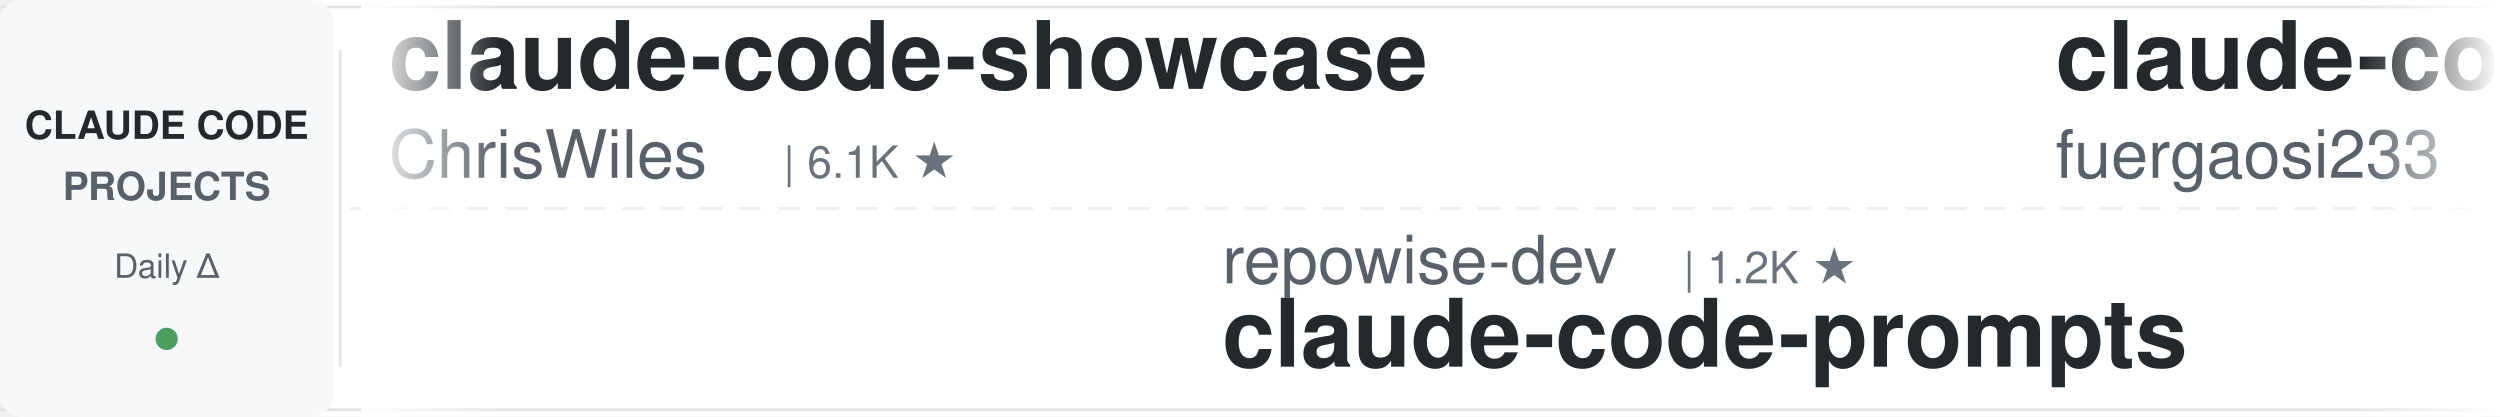
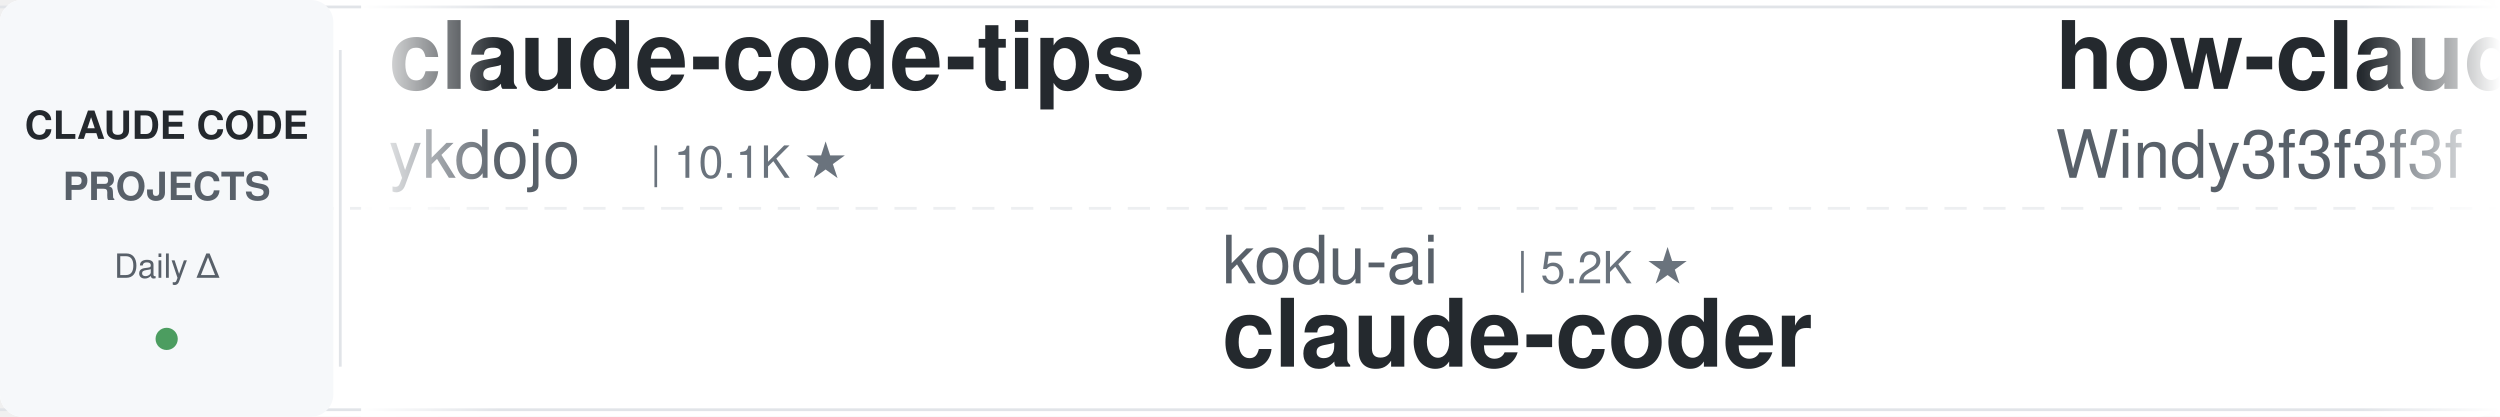
<svg xmlns="http://www.w3.org/2000/svg" width="900" height="150">
  <defs>
    <linearGradient id="leftFade" x1="0%" y1="0%" x2="100%" y2="0%">
      <stop offset="0%" style="stop-color:#ffffff;stop-opacity:1" />
      <stop offset="100%" style="stop-color:#ffffff;stop-opacity:0" />
    </linearGradient>
    <linearGradient id="rightFade" x1="0%" y1="0%" x2="100%" y2="0%">
      <stop offset="0%" style="stop-color:#ffffff;stop-opacity:0" />
      <stop offset="100%" style="stop-color:#ffffff;stop-opacity:1" />
    </linearGradient>
  </defs>
  <rect width="900" height="150" fill="#ffffff" rx="8" />
  <rect x="0" y="2" width="900" height="1" fill="#e1e4e8" />
  <rect x="0" y="147" width="900" height="1" fill="#e1e4e8" />
  <line x1="0" y1="75" x2="900" y2="75" stroke="#e1e4e8" stroke-width="1" stroke-dasharray="8 6" opacity="0.6" />
  <rect x="0" y="0" width="120" height="150" fill="#f6f8fa" rx="8" />
  <text x="60" y="50" font-family="-apple-system, BlinkMacSystemFont, 'Segoe UI', Helvetica, Arial, sans-serif" font-size="14" font-weight="600" fill="#24292e" text-anchor="middle">CLAUDE CODE</text>
  <text x="60" y="72" font-family="-apple-system, BlinkMacSystemFont, 'Segoe UI', Helvetica, Arial, sans-serif" font-size="14" font-weight="600" fill="#586069" text-anchor="middle">PROJECTS</text>
  <text x="60" y="100" font-family="-apple-system, BlinkMacSystemFont, 'Segoe UI', Helvetica, Arial, sans-serif" font-size="12" font-weight="500" fill="#586069" text-anchor="middle">Daily Δ</text>
  <circle cx="60" cy="122" r="4" fill="#22863a" opacity="0.8" />
  <rect x="122" y="18" width="1" height="114" fill="#e1e4e8" />
  <clipPath id="tickerClip">
    <rect x="130" y="0" width="770" height="150" />
  </clipPath>
  <g clip-path="url(#tickerClip)">
    <g id="tickerItems">
      <animateTransform attributeName="transform" attributeType="XML" type="translate" from="0 0" to="-3000 0" dur="54s" repeatCount="indefinite" />
      <g transform="translate(0, 0)">
-         <text x="140" y="32" font-family="-apple-system, BlinkMacSystemFont, 'Segoe UI', Helvetica, Arial, sans-serif" font-size="34" font-weight="600" fill="#24292e">claude-code-showcase</text>
-         <text x="140" y="64" font-family="-apple-system, BlinkMacSystemFont, 'Segoe UI', Helvetica, Arial, sans-serif" font-size="24" font-weight="400" fill="#586069">ChrisWiles</text>
-         <text x="282" y="64" font-family="-apple-system, BlinkMacSystemFont, 'Segoe UI', Helvetica, Arial, sans-serif" font-size="16" font-weight="500" fill="#6a737d">| 6.1K ★</text>
+         <text x="140" y="32" font-family="-apple-system, BlinkMacSystemFont, 'Segoe UI', Helvetica, Arial, sans-serif" font-size="34" font-weight="600" fill="#24292e">claude-code-tips</text>
+         <text x="140" y="64" font-family="-apple-system, BlinkMacSystemFont, 'Segoe UI', Helvetica, Arial, sans-serif" font-size="24" font-weight="400" fill="#586069">ykdojo</text>
+         <text x="234" y="64" font-family="-apple-system, BlinkMacSystemFont, 'Segoe UI', Helvetica, Arial, sans-serif" font-size="16" font-weight="500" fill="#6a737d">| 10.1K ★</text>
      </g>
      <g transform="translate(300, 0)">
-         <text x="140" y="102" font-family="-apple-system, BlinkMacSystemFont, 'Segoe UI', Helvetica, Arial, sans-serif" font-size="24" font-weight="400" fill="#586069">repowise-dev</text>
-         <text x="306" y="102" font-family="-apple-system, BlinkMacSystemFont, 'Segoe UI', Helvetica, Arial, sans-serif" font-size="16" font-weight="500" fill="#6a737d">| 1.2K ★</text>
-         <text x="140" y="132" font-family="-apple-system, BlinkMacSystemFont, 'Segoe UI', Helvetica, Arial, sans-serif" font-size="34" font-weight="600" fill="#24292e">claude-code-prompts</text>
+         <text x="140" y="102" font-family="-apple-system, BlinkMacSystemFont, 'Segoe UI', Helvetica, Arial, sans-serif" font-size="24" font-weight="400" fill="#586069">kodu-ai</text>
+         <text x="246" y="102" font-family="-apple-system, BlinkMacSystemFont, 'Segoe UI', Helvetica, Arial, sans-serif" font-size="16" font-weight="500" fill="#6a737d">| 5.2K ★</text>
+         <text x="140" y="132" font-family="-apple-system, BlinkMacSystemFont, 'Segoe UI', Helvetica, Arial, sans-serif" font-size="34" font-weight="600" fill="#24292e">claude-coder</text>
      </g>
      <g transform="translate(600, 0)">
-         <text x="140" y="32" font-family="-apple-system, BlinkMacSystemFont, 'Segoe UI', Helvetica, Arial, sans-serif" font-size="34" font-weight="600" fill="#24292e">claude-code-proxy</text>
-         <text x="140" y="64" font-family="-apple-system, BlinkMacSystemFont, 'Segoe UI', Helvetica, Arial, sans-serif" font-size="24" font-weight="400" fill="#586069">fuergaosi233</text>
-         <text x="306" y="64" font-family="-apple-system, BlinkMacSystemFont, 'Segoe UI', Helvetica, Arial, sans-serif" font-size="16" font-weight="500" fill="#6a737d">| 2.8K ★</text>
+         <text x="140" y="32" font-family="-apple-system, BlinkMacSystemFont, 'Segoe UI', Helvetica, Arial, sans-serif" font-size="34" font-weight="600" fill="#24292e">how-claude-code-works</text>
+         <text x="140" y="64" font-family="-apple-system, BlinkMacSystemFont, 'Segoe UI', Helvetica, Arial, sans-serif" font-size="24" font-weight="400" fill="#586069">Windy3f3f3f3f</text>
+         <text x="318" y="64" font-family="-apple-system, BlinkMacSystemFont, 'Segoe UI', Helvetica, Arial, sans-serif" font-size="16" font-weight="500" fill="#6a737d">| 3.7K ★</text>
      </g>
      <g transform="translate(900, 0)">
-         <text x="140" y="102" font-family="-apple-system, BlinkMacSystemFont, 'Segoe UI', Helvetica, Arial, sans-serif" font-size="24" font-weight="400" fill="#586069">darcyegb</text>
-         <text x="258" y="102" font-family="-apple-system, BlinkMacSystemFont, 'Segoe UI', Helvetica, Arial, sans-serif" font-size="16" font-weight="500" fill="#6a737d">| 768 ★</text>
-         <text x="140" y="132" font-family="-apple-system, BlinkMacSystemFont, 'Segoe UI', Helvetica, Arial, sans-serif" font-size="34" font-weight="600" fill="#24292e">ClaudeCodeAgents</text>
+         <text x="140" y="102" font-family="-apple-system, BlinkMacSystemFont, 'Segoe UI', Helvetica, Arial, sans-serif" font-size="24" font-weight="400" fill="#586069">liuup</text>
+         <text x="222" y="102" font-family="-apple-system, BlinkMacSystemFont, 'Segoe UI', Helvetica, Arial, sans-serif" font-size="16" font-weight="500" fill="#6a737d">| 4.0K ★</text>
+         <text x="140" y="132" font-family="-apple-system, BlinkMacSystemFont, 'Segoe UI', Helvetica, Arial, sans-serif" font-size="34" font-weight="600" fill="#24292e">claude-code-analysis</text>
      </g>
      <g transform="translate(1200, 0)">
-         <text x="140" y="32" font-family="-apple-system, BlinkMacSystemFont, 'Segoe UI', Helvetica, Arial, sans-serif" font-size="34" font-weight="600" fill="#24292e">claude-code-router</text>
-         <text x="140" y="64" font-family="-apple-system, BlinkMacSystemFont, 'Segoe UI', Helvetica, Arial, sans-serif" font-size="24" font-weight="400" fill="#586069">musistudio</text>
-         <text x="282" y="64" font-family="-apple-system, BlinkMacSystemFont, 'Segoe UI', Helvetica, Arial, sans-serif" font-size="16" font-weight="500" fill="#6a737d">| 37.4K ★</text>
+         <text x="140" y="32" font-family="-apple-system, BlinkMacSystemFont, 'Segoe UI', Helvetica, Arial, sans-serif" font-size="34" font-weight="600" fill="#24292e">claude-code-settings</text>
+         <text x="140" y="64" font-family="-apple-system, BlinkMacSystemFont, 'Segoe UI', Helvetica, Arial, sans-serif" font-size="24" font-weight="400" fill="#586069">feiskyer</text>
+         <text x="258" y="64" font-family="-apple-system, BlinkMacSystemFont, 'Segoe UI', Helvetica, Arial, sans-serif" font-size="16" font-weight="500" fill="#6a737d">| 1.7K ★</text>
      </g>
      <g transform="translate(1500, 0)">
-         <text x="140" y="102" font-family="-apple-system, BlinkMacSystemFont, 'Segoe UI', Helvetica, Arial, sans-serif" font-size="24" font-weight="400" fill="#586069">anthropics</text>
-         <text x="282" y="102" font-family="-apple-system, BlinkMacSystemFont, 'Segoe UI', Helvetica, Arial, sans-serif" font-size="16" font-weight="500" fill="#6a737d">| 6.3K ★</text>
-         <text x="140" y="132" font-family="-apple-system, BlinkMacSystemFont, 'Segoe UI', Helvetica, Arial, sans-serif" font-size="34" font-weight="600" fill="#24292e">claude-code-security-rev...</text>
+         <text x="140" y="102" font-family="-apple-system, BlinkMacSystemFont, 'Segoe UI', Helvetica, Arial, sans-serif" font-size="24" font-weight="400" fill="#586069">FlorianBruniaux</text>
+         <text x="342" y="102" font-family="-apple-system, BlinkMacSystemFont, 'Segoe UI', Helvetica, Arial, sans-serif" font-size="16" font-weight="500" fill="#6a737d">| 6.0K ★</text>
+         <text x="140" y="132" font-family="-apple-system, BlinkMacSystemFont, 'Segoe UI', Helvetica, Arial, sans-serif" font-size="34" font-weight="600" fill="#24292e">claude-code-ultimate-gui...</text>
      </g>
      <g transform="translate(1800, 0)">
-         <text x="140" y="32" font-family="-apple-system, BlinkMacSystemFont, 'Segoe UI', Helvetica, Arial, sans-serif" font-size="34" font-weight="600" fill="#24292e">claude-code-source</text>
-         <text x="140" y="64" font-family="-apple-system, BlinkMacSystemFont, 'Segoe UI', Helvetica, Arial, sans-serif" font-size="24" font-weight="400" fill="#586069">JrCx7scC</text>
-         <text x="258" y="64" font-family="-apple-system, BlinkMacSystemFont, 'Segoe UI', Helvetica, Arial, sans-serif" font-size="16" font-weight="500" fill="#6a737d">| 376 ★</text>
+         <text x="140" y="32" font-family="-apple-system, BlinkMacSystemFont, 'Segoe UI', Helvetica, Arial, sans-serif" font-size="34" font-weight="600" fill="#24292e">free-claude-code</text>
+         <text x="140" y="64" font-family="-apple-system, BlinkMacSystemFont, 'Segoe UI', Helvetica, Arial, sans-serif" font-size="24" font-weight="400" fill="#586069">Alishahryar1</text>
+         <text x="306" y="64" font-family="-apple-system, BlinkMacSystemFont, 'Segoe UI', Helvetica, Arial, sans-serif" font-size="16" font-weight="500" fill="#6a737d">| 55.8K ★</text>
      </g>
      <g transform="translate(2100, 0)">
-         <text x="140" y="102" font-family="-apple-system, BlinkMacSystemFont, 'Segoe UI', Helvetica, Arial, sans-serif" font-size="24" font-weight="400" fill="#586069">Yeachan-Heo</text>
-         <text x="294" y="102" font-family="-apple-system, BlinkMacSystemFont, 'Segoe UI', Helvetica, Arial, sans-serif" font-size="16" font-weight="500" fill="#6a737d">| 39.3K ★</text>
-         <text x="140" y="132" font-family="-apple-system, BlinkMacSystemFont, 'Segoe UI', Helvetica, Arial, sans-serif" font-size="34" font-weight="600" fill="#24292e">oh-my-claudecode</text>
+         <text x="140" y="102" font-family="-apple-system, BlinkMacSystemFont, 'Segoe UI', Helvetica, Arial, sans-serif" font-size="24" font-weight="400" fill="#586069">anthropics</text>
+         <text x="282" y="102" font-family="-apple-system, BlinkMacSystemFont, 'Segoe UI', Helvetica, Arial, sans-serif" font-size="16" font-weight="500" fill="#6a737d">| 988 ★</text>
+         <text x="140" y="132" font-family="-apple-system, BlinkMacSystemFont, 'Segoe UI', Helvetica, Arial, sans-serif" font-size="34" font-weight="600" fill="#24292e">claude-code-base-action</text>
      </g>
      <g transform="translate(2400, 0)">
-         <text x="140" y="32" font-family="-apple-system, BlinkMacSystemFont, 'Segoe UI', Helvetica, Arial, sans-serif" font-size="34" font-weight="600" fill="#24292e">claude-code-hub</text>
-         <text x="140" y="64" font-family="-apple-system, BlinkMacSystemFont, 'Segoe UI', Helvetica, Arial, sans-serif" font-size="24" font-weight="400" fill="#586069">ding113</text>
-         <text x="246" y="64" font-family="-apple-system, BlinkMacSystemFont, 'Segoe UI', Helvetica, Arial, sans-serif" font-size="16" font-weight="500" fill="#6a737d">| 3.4K ★</text>
+         <text x="140" y="32" font-family="-apple-system, BlinkMacSystemFont, 'Segoe UI', Helvetica, Arial, sans-serif" font-size="34" font-weight="600" fill="#24292e">system_prompts_leaks</text>
+         <text x="140" y="64" font-family="-apple-system, BlinkMacSystemFont, 'Segoe UI', Helvetica, Arial, sans-serif" font-size="24" font-weight="400" fill="#586069">asgeirtj</text>
+         <text x="258" y="64" font-family="-apple-system, BlinkMacSystemFont, 'Segoe UI', Helvetica, Arial, sans-serif" font-size="16" font-weight="500" fill="#6a737d">| 68.1K ★</text>
      </g>
      <g transform="translate(2700, 0)">
-         <text x="140" y="102" font-family="-apple-system, BlinkMacSystemFont, 'Segoe UI', Helvetica, Arial, sans-serif" font-size="24" font-weight="400" fill="#586069">oboard</text>
-         <text x="234" y="102" font-family="-apple-system, BlinkMacSystemFont, 'Segoe UI', Helvetica, Arial, sans-serif" font-size="16" font-weight="500" fill="#6a737d">| 3.3K ★</text>
-         <text x="140" y="132" font-family="-apple-system, BlinkMacSystemFont, 'Segoe UI', Helvetica, Arial, sans-serif" font-size="34" font-weight="600" fill="#24292e">claude-code-rev</text>
+         <text x="140" y="102" font-family="-apple-system, BlinkMacSystemFont, 'Segoe UI', Helvetica, Arial, sans-serif" font-size="24" font-weight="400" fill="#586069">nicedreamzapp</text>
+         <text x="318" y="102" font-family="-apple-system, BlinkMacSystemFont, 'Segoe UI', Helvetica, Arial, sans-serif" font-size="16" font-weight="500" fill="#6a737d">| 3.3K ★</text>
+         <text x="140" y="132" font-family="-apple-system, BlinkMacSystemFont, 'Segoe UI', Helvetica, Arial, sans-serif" font-size="34" font-weight="600" fill="#24292e">claude-code-local</text>
      </g>
      <g transform="translate(3000, 0)">
-         <text x="140" y="32" font-family="-apple-system, BlinkMacSystemFont, 'Segoe UI', Helvetica, Arial, sans-serif" font-size="34" font-weight="600" fill="#24292e">claude-code-showcase</text>
-         <text x="140" y="64" font-family="-apple-system, BlinkMacSystemFont, 'Segoe UI', Helvetica, Arial, sans-serif" font-size="24" font-weight="400" fill="#586069">ChrisWiles</text>
-         <text x="282" y="64" font-family="-apple-system, BlinkMacSystemFont, 'Segoe UI', Helvetica, Arial, sans-serif" font-size="16" font-weight="500" fill="#6a737d">| 6.1K ★</text>
+         <text x="140" y="32" font-family="-apple-system, BlinkMacSystemFont, 'Segoe UI', Helvetica, Arial, sans-serif" font-size="34" font-weight="600" fill="#24292e">claude-code-tips</text>
+         <text x="140" y="64" font-family="-apple-system, BlinkMacSystemFont, 'Segoe UI', Helvetica, Arial, sans-serif" font-size="24" font-weight="400" fill="#586069">ykdojo</text>
+         <text x="234" y="64" font-family="-apple-system, BlinkMacSystemFont, 'Segoe UI', Helvetica, Arial, sans-serif" font-size="16" font-weight="500" fill="#6a737d">| 10.1K ★</text>
      </g>
      <g transform="translate(3300, 0)">
-         <text x="140" y="102" font-family="-apple-system, BlinkMacSystemFont, 'Segoe UI', Helvetica, Arial, sans-serif" font-size="24" font-weight="400" fill="#586069">repowise-dev</text>
-         <text x="306" y="102" font-family="-apple-system, BlinkMacSystemFont, 'Segoe UI', Helvetica, Arial, sans-serif" font-size="16" font-weight="500" fill="#6a737d">| 1.2K ★</text>
-         <text x="140" y="132" font-family="-apple-system, BlinkMacSystemFont, 'Segoe UI', Helvetica, Arial, sans-serif" font-size="34" font-weight="600" fill="#24292e">claude-code-prompts</text>
+         <text x="140" y="102" font-family="-apple-system, BlinkMacSystemFont, 'Segoe UI', Helvetica, Arial, sans-serif" font-size="24" font-weight="400" fill="#586069">kodu-ai</text>
+         <text x="246" y="102" font-family="-apple-system, BlinkMacSystemFont, 'Segoe UI', Helvetica, Arial, sans-serif" font-size="16" font-weight="500" fill="#6a737d">| 5.2K ★</text>
+         <text x="140" y="132" font-family="-apple-system, BlinkMacSystemFont, 'Segoe UI', Helvetica, Arial, sans-serif" font-size="34" font-weight="600" fill="#24292e">claude-coder</text>
      </g>
      <g transform="translate(3600, 0)">
-         <text x="140" y="32" font-family="-apple-system, BlinkMacSystemFont, 'Segoe UI', Helvetica, Arial, sans-serif" font-size="34" font-weight="600" fill="#24292e">claude-code-proxy</text>
-         <text x="140" y="64" font-family="-apple-system, BlinkMacSystemFont, 'Segoe UI', Helvetica, Arial, sans-serif" font-size="24" font-weight="400" fill="#586069">fuergaosi233</text>
-         <text x="306" y="64" font-family="-apple-system, BlinkMacSystemFont, 'Segoe UI', Helvetica, Arial, sans-serif" font-size="16" font-weight="500" fill="#6a737d">| 2.8K ★</text>
+         <text x="140" y="32" font-family="-apple-system, BlinkMacSystemFont, 'Segoe UI', Helvetica, Arial, sans-serif" font-size="34" font-weight="600" fill="#24292e">how-claude-code-works</text>
+         <text x="140" y="64" font-family="-apple-system, BlinkMacSystemFont, 'Segoe UI', Helvetica, Arial, sans-serif" font-size="24" font-weight="400" fill="#586069">Windy3f3f3f3f</text>
+         <text x="318" y="64" font-family="-apple-system, BlinkMacSystemFont, 'Segoe UI', Helvetica, Arial, sans-serif" font-size="16" font-weight="500" fill="#6a737d">| 3.7K ★</text>
      </g>
      <g transform="translate(3900, 0)">
-         <text x="140" y="102" font-family="-apple-system, BlinkMacSystemFont, 'Segoe UI', Helvetica, Arial, sans-serif" font-size="24" font-weight="400" fill="#586069">darcyegb</text>
-         <text x="258" y="102" font-family="-apple-system, BlinkMacSystemFont, 'Segoe UI', Helvetica, Arial, sans-serif" font-size="16" font-weight="500" fill="#6a737d">| 768 ★</text>
-         <text x="140" y="132" font-family="-apple-system, BlinkMacSystemFont, 'Segoe UI', Helvetica, Arial, sans-serif" font-size="34" font-weight="600" fill="#24292e">ClaudeCodeAgents</text>
+         <text x="140" y="102" font-family="-apple-system, BlinkMacSystemFont, 'Segoe UI', Helvetica, Arial, sans-serif" font-size="24" font-weight="400" fill="#586069">liuup</text>
+         <text x="222" y="102" font-family="-apple-system, BlinkMacSystemFont, 'Segoe UI', Helvetica, Arial, sans-serif" font-size="16" font-weight="500" fill="#6a737d">| 4.0K ★</text>
+         <text x="140" y="132" font-family="-apple-system, BlinkMacSystemFont, 'Segoe UI', Helvetica, Arial, sans-serif" font-size="34" font-weight="600" fill="#24292e">claude-code-analysis</text>
      </g>
    </g>
  </g>
  <rect x="130" y="0" width="50" height="150" fill="url(#leftFade)" />
  <rect x="850" y="0" width="50" height="150" fill="url(#rightFade)" />
</svg>
